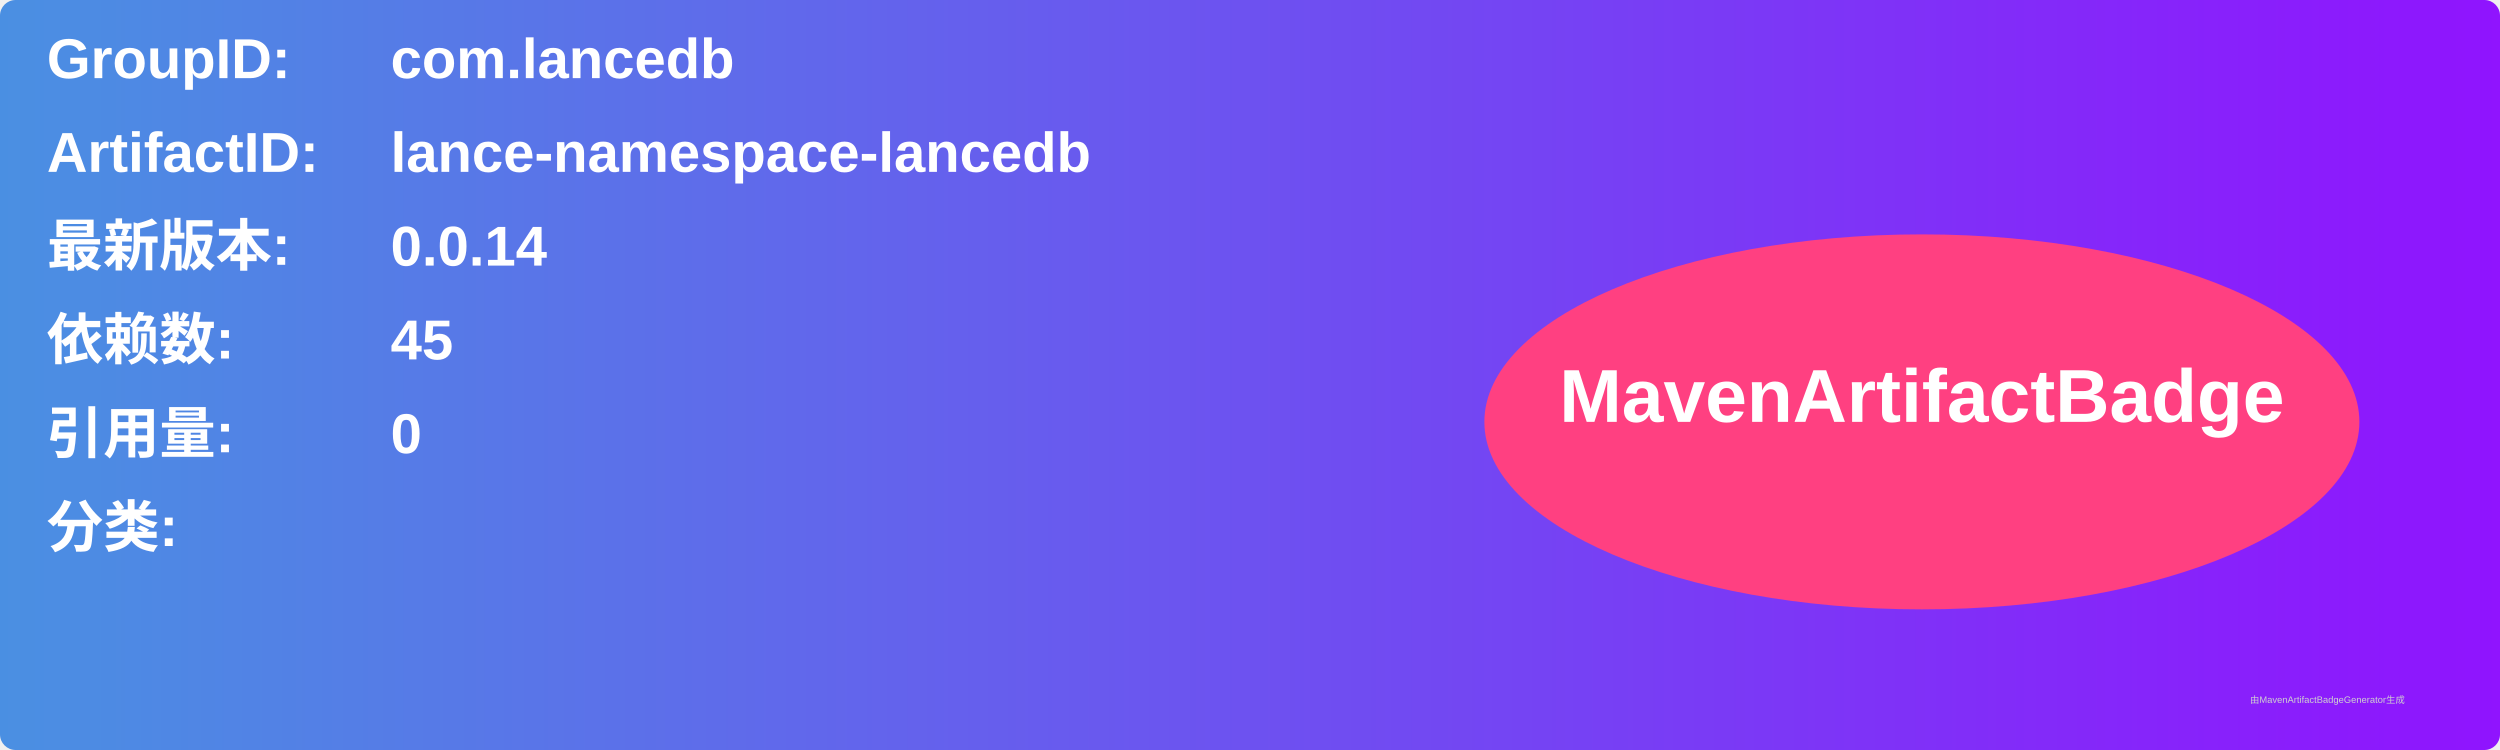
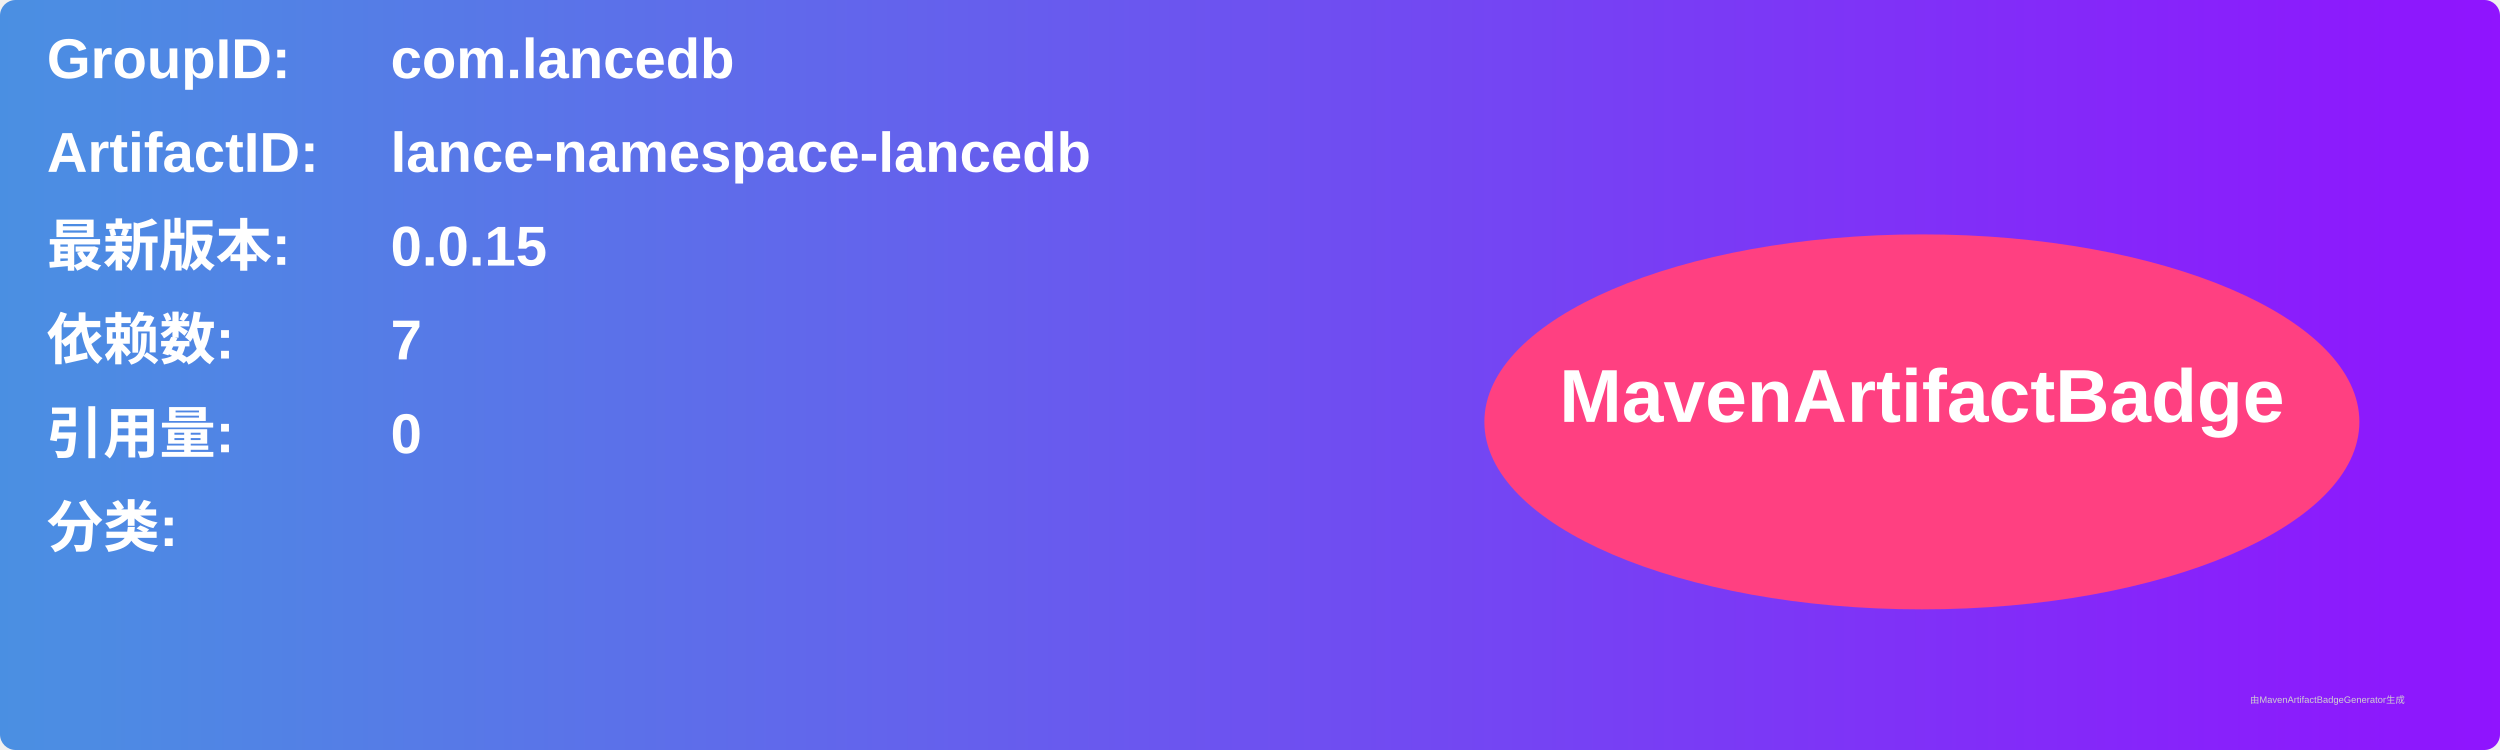
<svg xmlns="http://www.w3.org/2000/svg" width="800" height="240" viewBox="0 0 800 240">
  <linearGradient id="grad" x1="0%" y1="0%" x2="100%" y2="0%">
    <stop offset="0%" stop-color="#4a90e2" />
    <stop offset="100%" stop-color="#9013fe" />
  </linearGradient>
  <rect width="100%" height="100%" rx="5" ry="5" fill="url(#grad)" />
  <g transform="translate(15, 15)">
    <text x="0" y="10" font-family="Arial" font-size="18" fill="white" font-weight="bold" width="260">GroupID:</text>
    <text x="110" y="10" font-family="Arial" font-size="18" fill="white" font-weight="bold" width="460">com.lancedb</text>
    <text x="0" y="40" font-family="Arial" font-size="18" fill="white" font-weight="bold" width="260">ArtifactID:</text>
    <text x="110" y="40" font-family="Arial" font-size="18" fill="white" font-weight="bold" width="460">lance-namespace-lancedb</text>
    <text x="0" y="70" font-family="Arial" font-size="18" fill="white" font-weight="bold">最新版本:</text>
    <text x="110" y="70" font-family="Arial" font-size="18" fill="white" font-weight="bold">
-       <tspan font-weight="bold">0.0.14</tspan>
+       <tspan font-weight="bold">0.0.15</tspan>
    </text>
    <text x="0" y="100" font-family="Arial" font-size="18" fill="white" font-weight="bold">依赖数: </text>
    <text x="110" y="100" font-family="Arial" font-size="18" fill="white">
-       <tspan font-weight="bold">45</tspan>
+       <tspan font-weight="bold">7</tspan>
    </text>
    <text x="0" y="130" font-family="Arial" font-size="18" fill="white" font-weight="bold">引用量: </text>
    <text x="110" y="130" font-family="Arial" font-size="18" fill="white">
      <tspan font-weight="bold">0</tspan>
    </text>
    <text x="0" y="160" font-family="Arial" font-size="18" fill="white" font-weight="bold">分类:</text>
    <text x="10" y="190" font-family="Arial" font-size="10" fill="white">
      <tspan font-weight="bold" />
    </text>
    <ellipse cx="600" cy="120" rx="140" ry="60" fill="#ff4081" />
    <text x="600" y="120" text-anchor="middle" font-family="Arial" font-size="24" fill="white" font-weight="bold">MavenArtifactBadge</text>
  </g>
  <text x="720" y="225" font-family="Arial" font-size="3" fill="#d0d0d0">由MavenArtifactBadgeGenerator生成</text>
</svg>
